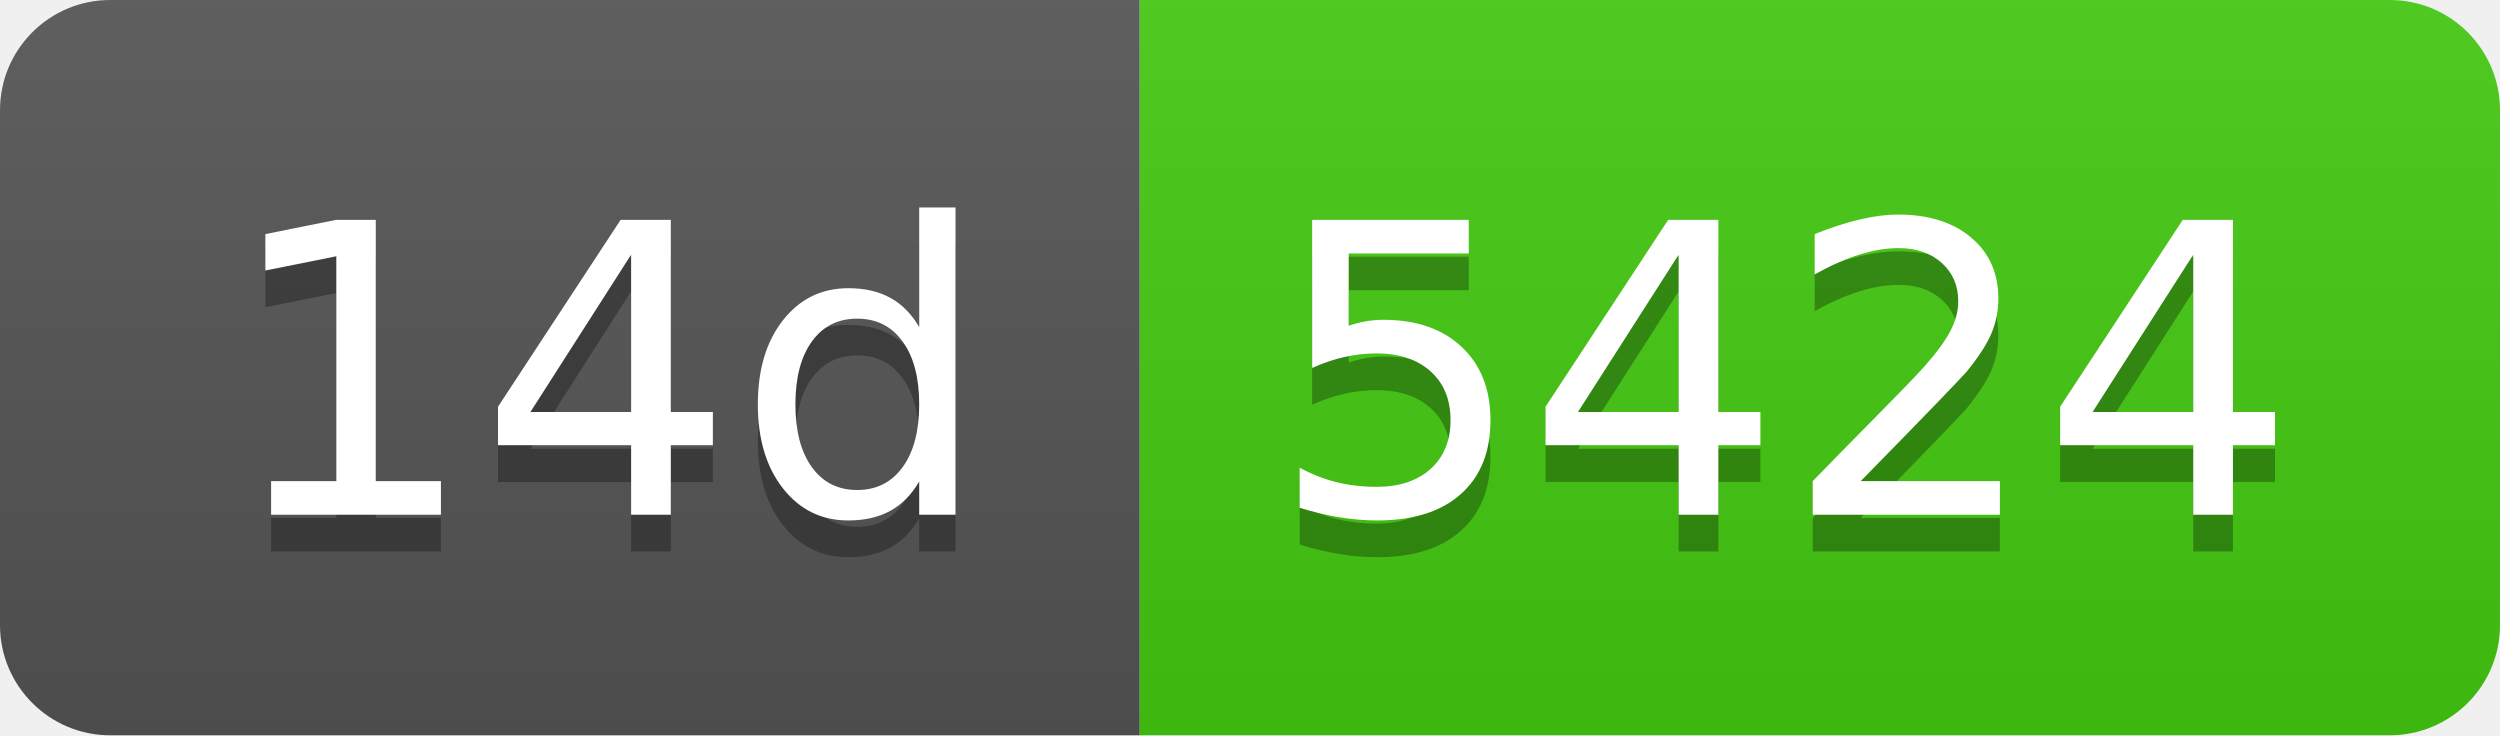
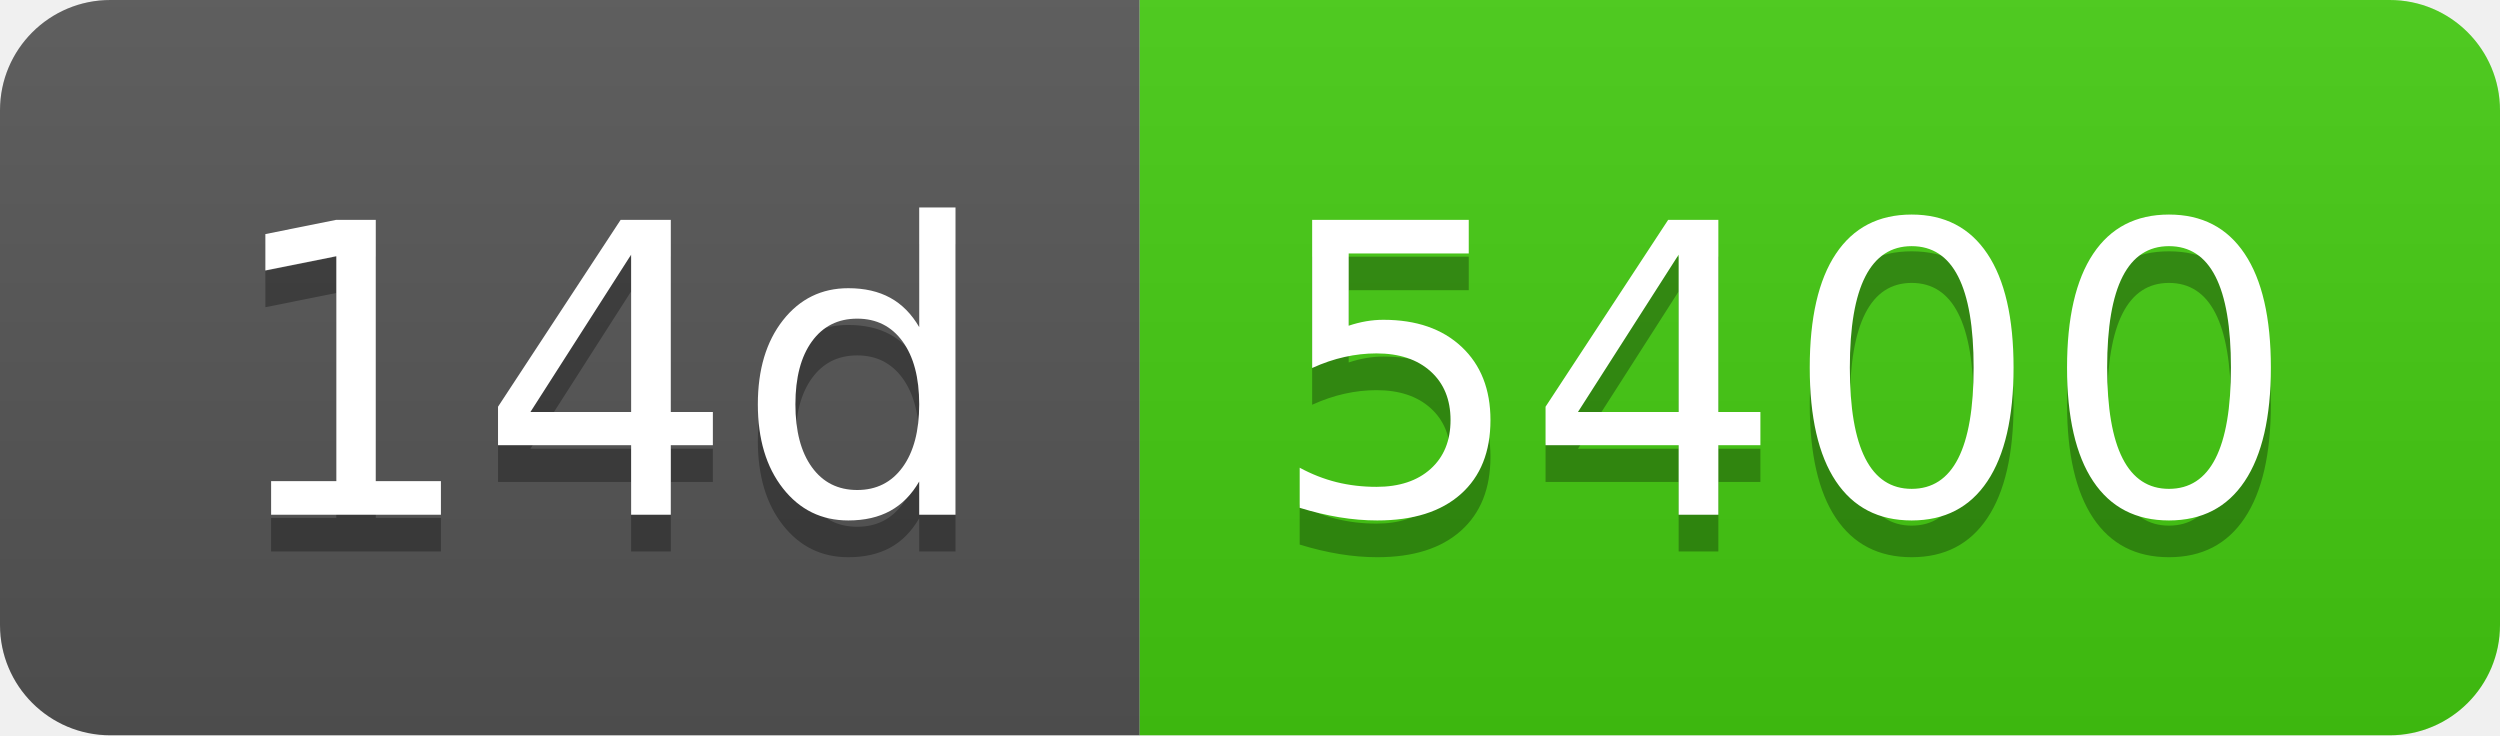
- <svg xmlns="http://www.w3.org/2000/svg" width="68" height="20" role="img" aria-label="14d: 5424">
+ <svg xmlns="http://www.w3.org/2000/svg" width="68" height="20" role="img" aria-label="14d: 5400">
  <linearGradient id="s" x2="0" y2="100%">
    <stop offset="0" stop-color="#bbb" stop-opacity=".1" />
    <stop offset="1" stop-opacity=".1" />
  </linearGradient>
  <clipPath id="r">
    <rect width="68" height="20" rx="3" fill="#fff" />
  </clipPath>
  <g clip-path="url(#r)">
    <rect width="31" height="20" fill="#555" />
    <rect x="31" width="37" height="20" fill="#4c1" />
    <rect width="68" height="20" fill="url(#s)" />
  </g>
  <g fill="#fff" text-anchor="middle" font-family="Verdana,Geneva,DejaVu Sans,sans-serif" text-rendering="geometricPrecision" font-size="110">
    <text aria-hidden="true" x="165" y="150" fill="#010101" fill-opacity=".3" transform="scale(.1)" textLength="210">14d</text>
    <text x="165" y="140" transform="scale(.1)" fill="#fff" textLength="210">14d</text>
-     <text aria-hidden="true" x="485" y="150" fill="#010101" fill-opacity=".3" transform="scale(.1)" textLength="270">5424</text>
-     <text x="485" y="140" transform="scale(.1)" fill="#fff" textLength="270">5424</text>
+     <text aria-hidden="true" x="485" y="150" fill="#010101" fill-opacity=".3" transform="scale(.1)" textLength="270">5400</text>
+     <text x="485" y="140" transform="scale(.1)" fill="#fff" textLength="270">5400</text>
  </g>
</svg>
